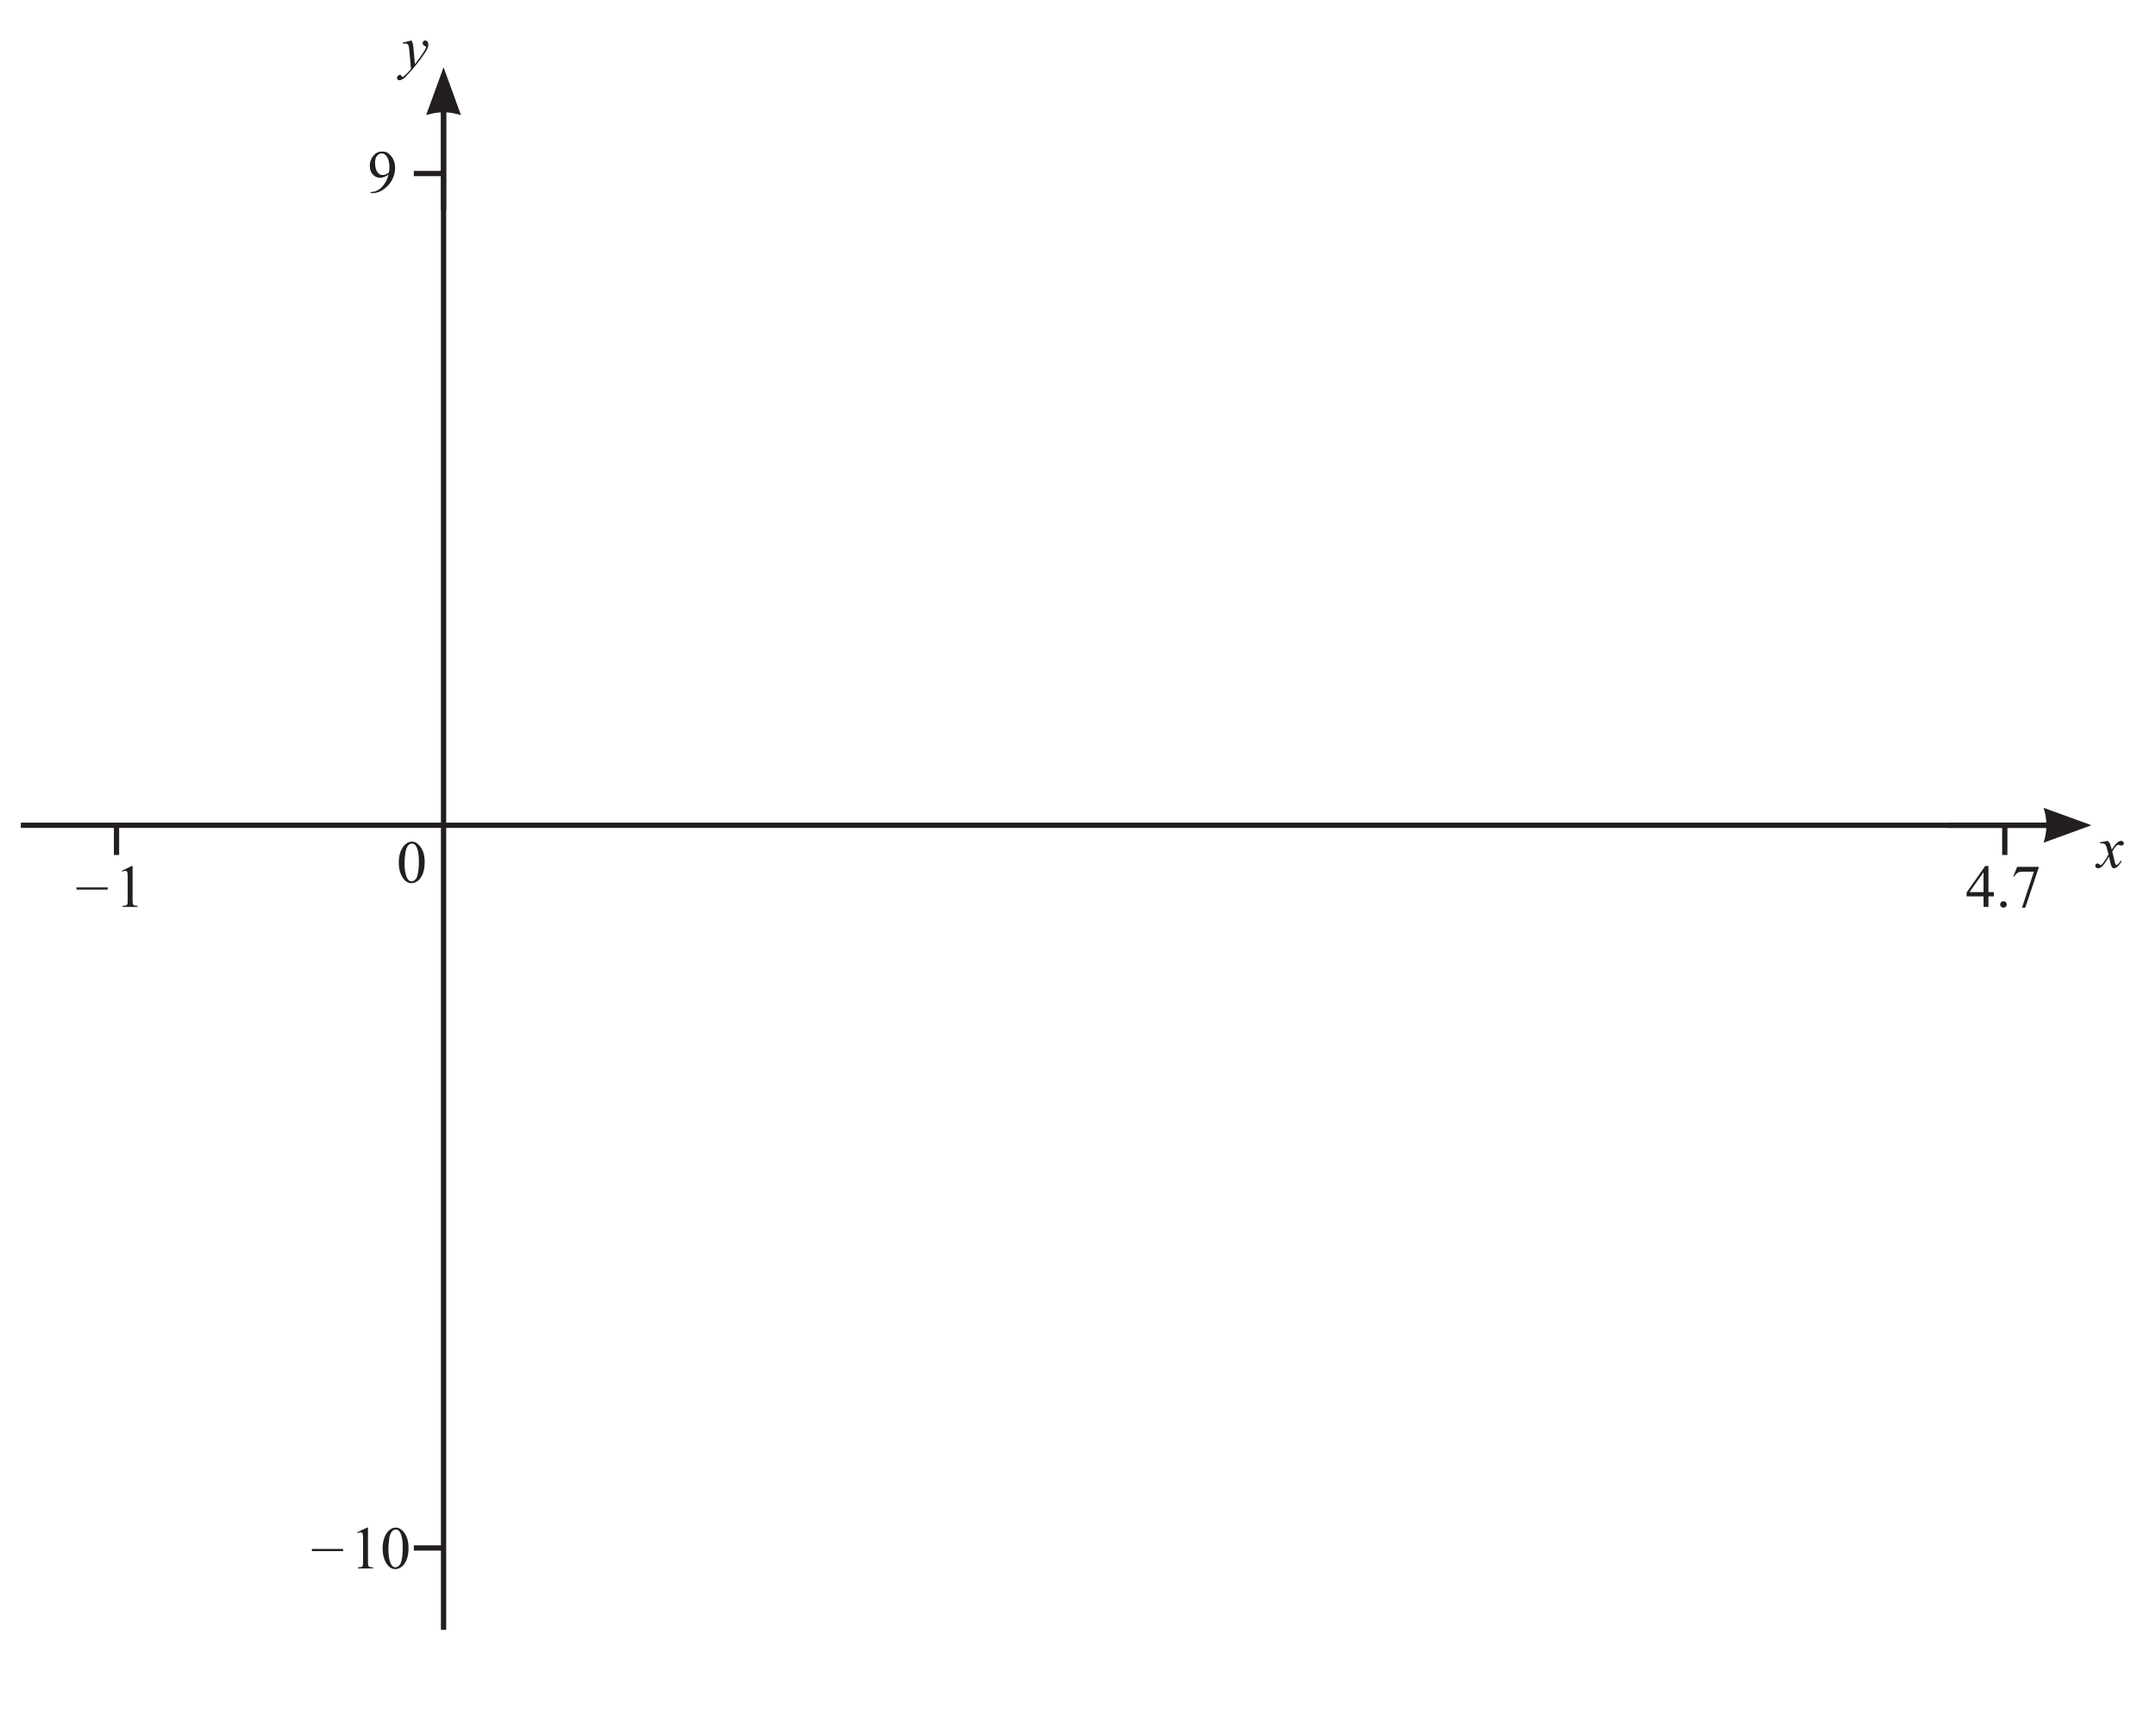
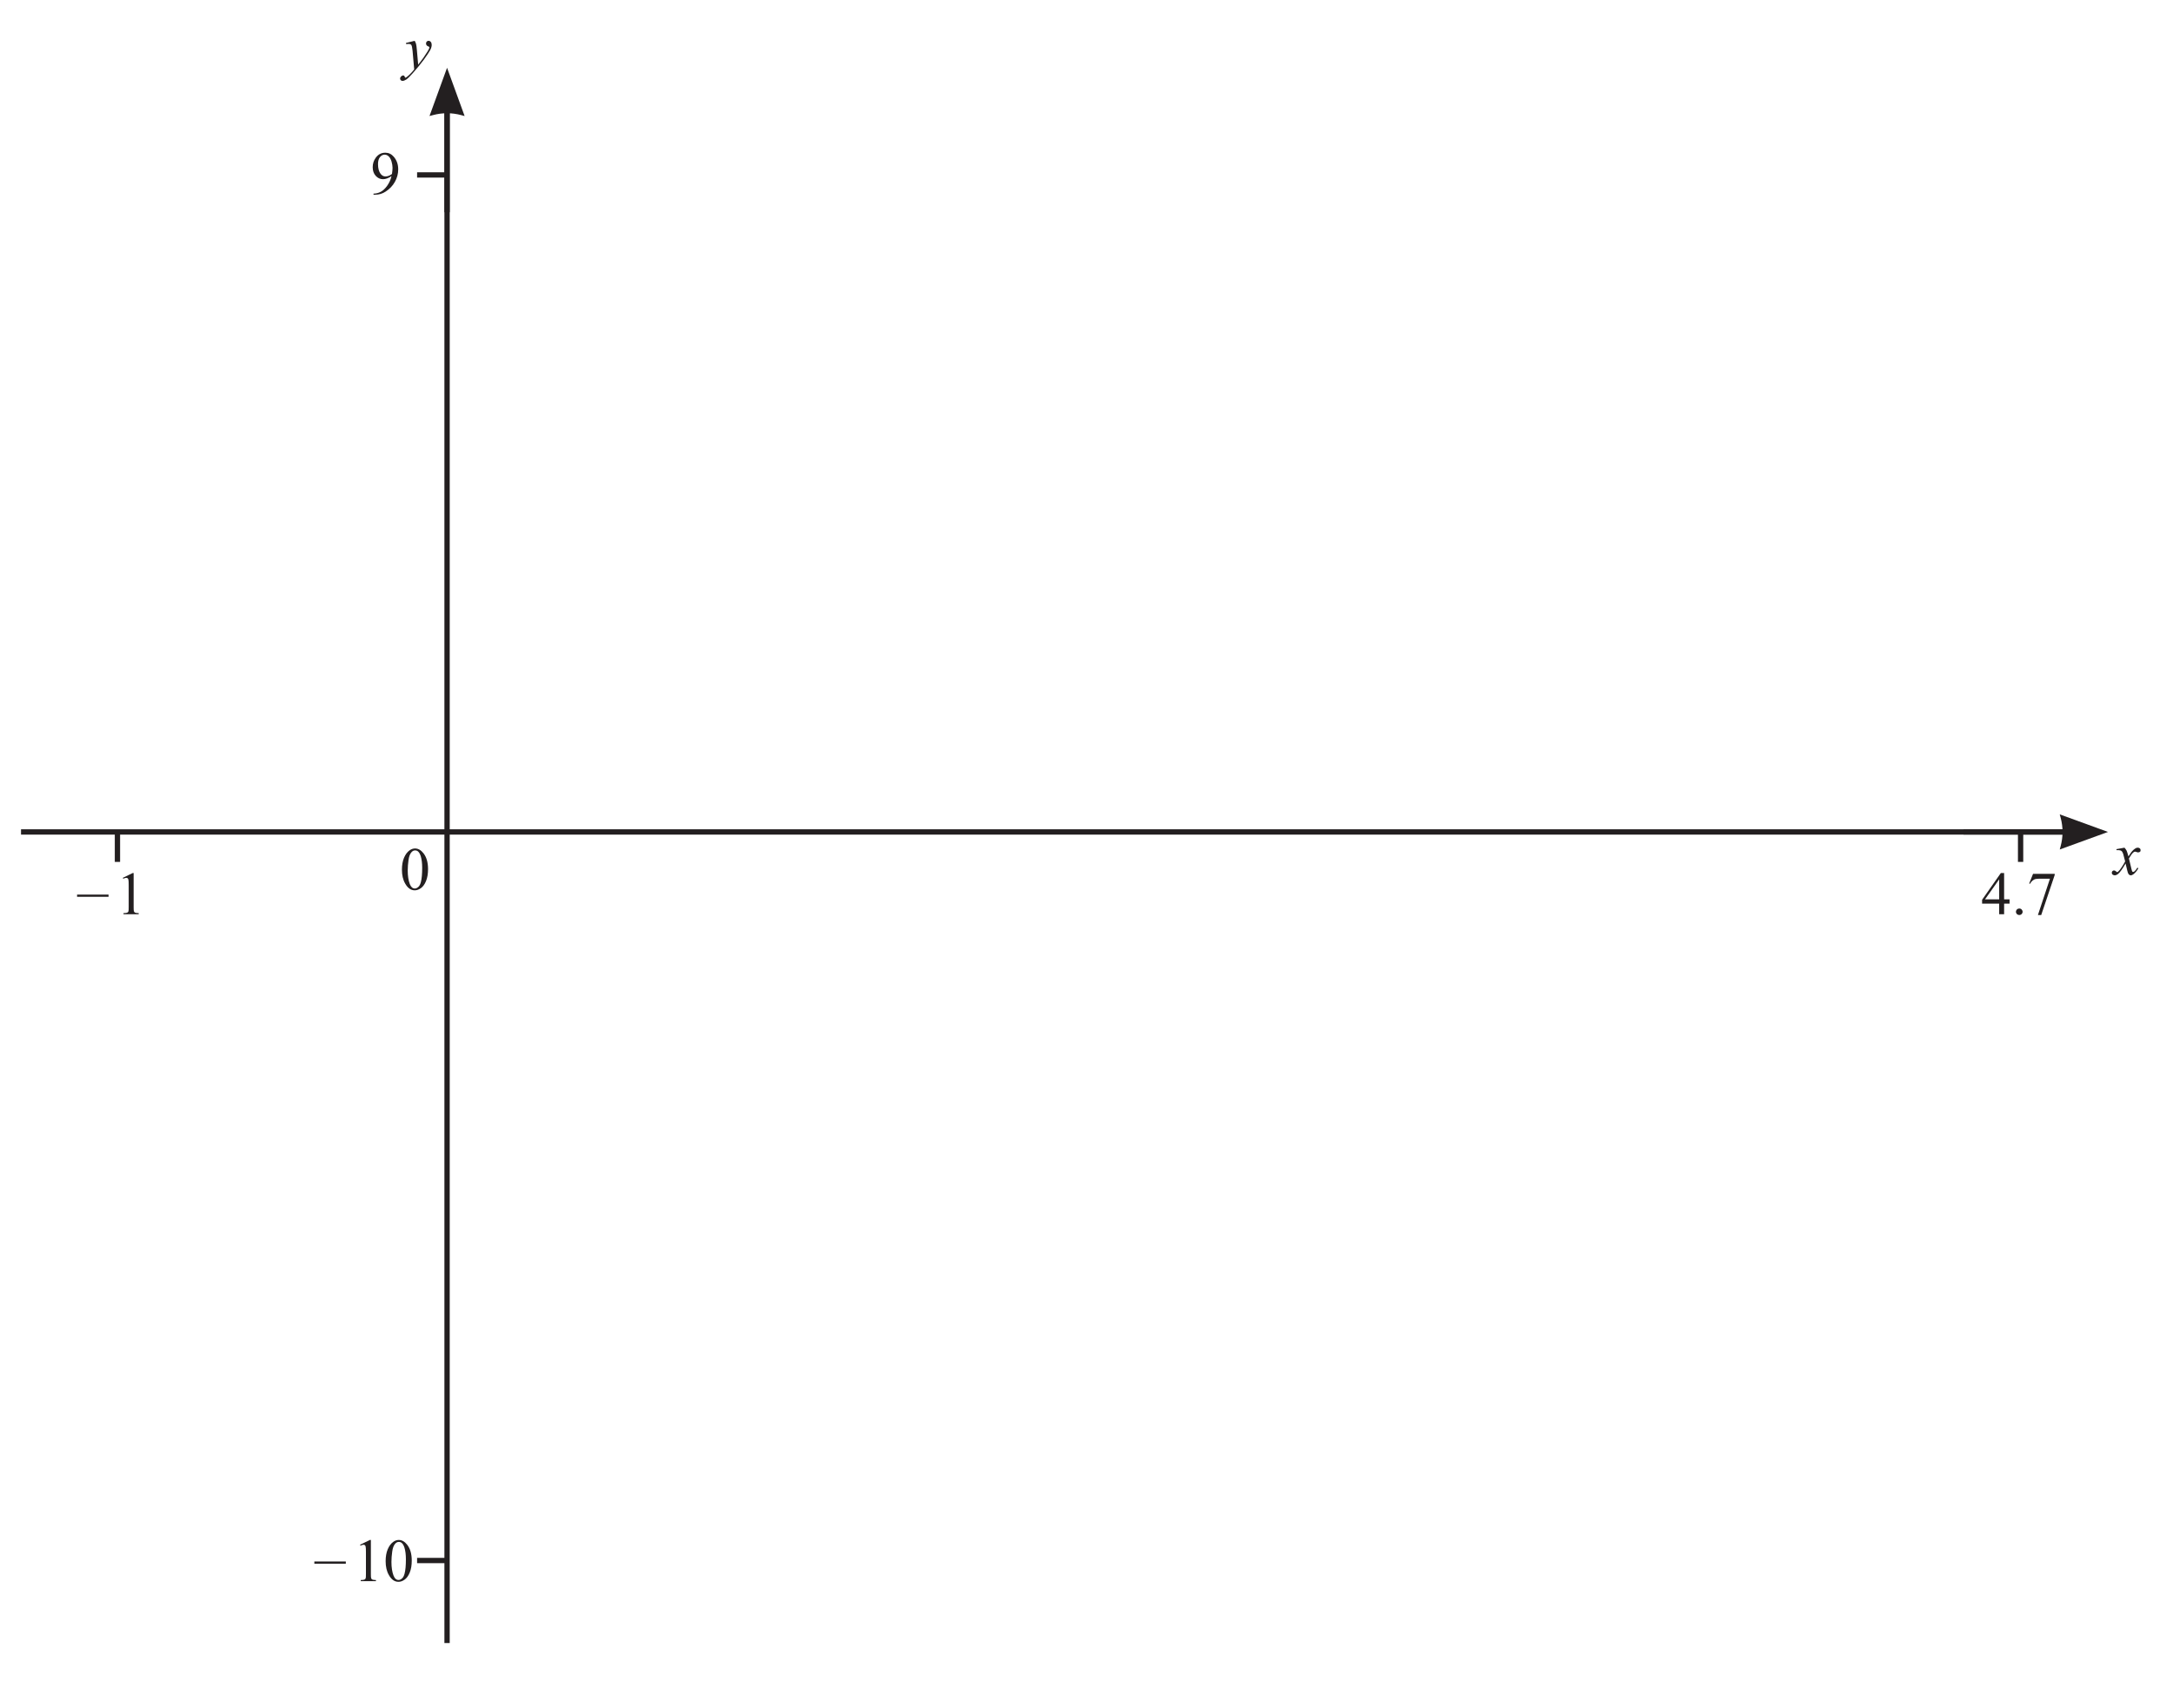
- <svg xmlns="http://www.w3.org/2000/svg" xmlns:xlink="http://www.w3.org/1999/xlink" data-id="0607_2023ON_42_q05b_diagram2" data-width-mm="144.5" data-height-mm="115.36" data-measure="false" data-source="0607/42 ON 2023 p9" version="1.1" width="409.6" height="327" viewBox="0 0 409.6 327">
+ <svg xmlns="http://www.w3.org/2000/svg" xmlns:xlink="http://www.w3.org/1999/xlink" data-id="0607_2023ON_42_q05b_diagram2" data-width-mm="144.5" data-height-mm="113.57" data-measure="false" data-source="0607/42 ON 2023 p9" version="1.1" width="409.6" height="321.937" viewBox="0 0 409.6 321.937">
  <defs>
    <clipPath id="clip_1">
-       <path transform="matrix(1,0,0,-1,-90.999,770.39)" d="M91 443.39H500.6V770.39H91Z" />
+       <path transform="matrix(1,0,0,-1,-90.999,770.39)" d="M91 448.452H500.6V770.39H91Z" />
    </clipPath>
    <clipPath id="clip_2">
      <path transform="matrix(1,0,0,-1,-90.999,770.39)" d="M0 0H595.276V841.89H0Z" />
    </clipPath>
    <clipPath id="clip_3">
      <path transform="matrix(1,0,0,-1,-90.999,770.39)" d="M0 0H595.276V841.89H0Z" />
    </clipPath>
    <clipPath id="clip_4">
      <path transform="matrix(1,0,0,-1,-90.999,770.39)" d="M94.961 460.688H494.572V767.171H94.961Z" />
    </clipPath>
    <clipPath id="clip_5">
      <path transform="matrix(1,0,0,-1,-90.999,770.39)" d="M94.961 460.688H494.572V767.171H94.961Z" />
    </clipPath>
    <path id="font_6_23" d="M.465 .244V.174H.376V0H.295V.174H.015V.237L.322 .675H.376V.244H.465M.295 .244V.572L.063 .244H.295Z" />
    <path id="font_6_17" d="M.125 .094C.140 .094 .153 .089 .163 .078 .173 .068 .179 .055 .179 .040 .179 .025 .173 .012 .163 .002 .152-.008 .139-.013 .125-.013 .110-.013 .097-.008 .086 .002 .076 .012 .070 .025 .070 .040 .070 .055 .076 .068 .086 .079 .097 .089 .110 .094 .125 .094Z" />
    <path id="font_6_26" d="M.100 .662H.455V.643L.234-.013H.180L.377 .582H.195C.159 .582 .132 .577 .117 .568 .089 .553 .067 .530 .051 .499L.037 .504 .100 .662Z" />
    <path id="font_6_177" d="M.508 .221H-.008V.257H.508V.221Z" />
    <path id="font_6_3" d="" />
    <path id="font_6_20" d="M.117 .597 .278 .675H.294V.117C.294 .080 .295 .056 .299 .047 .302 .038 .308 .031 .318 .026 .328 .021 .347 .019 .377 .018V0H.128V.018C.160 .019 .180 .021 .189 .026 .198 .031 .204 .037 .208 .045 .212 .053 .213 .077 .213 .117V.474C.213 .522 .212 .553 .208 .566 .206 .577 .202 .584 .196 .589 .190 .594 .183 .597 .174 .597 .162 .597 .145 .592 .124 .582L.117 .597Z" />
    <path id="font_6_19" d="M.036 .327C.036 .402 .047 .467 .070 .522 .093 .576 .123 .617 .161 .644 .190 .665 .220 .675 .251 .675 .302 .675 .348 .649 .388 .598 .439 .534 .464 .447 .464 .337 .464 .260 .453 .195 .431 .141 .409 .087 .380 .048 .346 .024 .312 .000 .278-.011 .247-.011 .183-.011 .131 .025 .089 .100 .053 .162 .036 .238 .036 .327M.131 .315C.131 .224 .143 .149 .165 .092 .184 .043 .211 .019 .248 .019 .266 .019 .284 .027 .303 .043 .322 .058 .336 .085 .346 .122 .361 .178 .368 .257 .368 .359 .368 .434 .360 .497 .345 .547 .333 .585 .318 .611 .299 .627 .286 .638 .270 .643 .251 .643 .229 .643 .209 .633 .192 .613 .168 .586 .152 .544 .144 .486 .136 .428 .131 .371 .131 .315Z" />
    <path id="font_6_28" d="M.052-.013V.004C.095 .005 .134 .015 .170 .034 .207 .053 .242 .086 .276 .133 .310 .181 .334 .233 .347 .291 .296 .257 .250 .241 .208 .241 .162 .241 .122 .259 .089 .295 .056 .331 .039 .378 .039 .438 .039 .496 .056 .548 .089 .593 .129 .648 .181 .675 .246 .675 .300 .675 .347 .653 .385 .608 .433 .552 .457 .484 .457 .402 .457 .328 .438 .260 .402 .196 .366 .132 .316 .080 .251 .038 .199 .003 .142-.013 .080-.013H.052M.355 .327C.361 .369 .364 .403 .364 .428 .364 .459 .358 .493 .348 .530 .337 .566 .322 .594 .302 .614 .282 .633 .260 .643 .235 .643 .206 .643 .180 .630 .159 .604 .137 .578 .126 .539 .126 .488 .126 .420 .140 .366 .169 .328 .191 .300 .217 .286 .248 .286 .263 .286 .280 .289 .301 .296 .321 .303 .339 .314 .355 .327Z" />
    <clipPath id="clip_7">
      <path transform="matrix(1,0,0,-1,-90.999,770.39)" d="M94.961 460.688H494.572V767.171H94.961Z" />
    </clipPath>
    <path id="font_8_92" d="M.159 .442C.170 .423 .178 .405 .182 .389 .186 .373 .191 .340 .195 .292L.216 .052C.236 .075 .264 .112 .301 .163 .319 .188 .341 .222 .368 .264 .384 .290 .393 .308 .397 .319 .399 .324 .400 .329 .400 .335 .400 .339 .399 .342 .396 .344 .394 .346 .388 .349 .379 .352 .369 .355 .361 .361 .355 .369 .348 .377 .345 .387 .345 .397 .345 .411 .349 .422 .357 .430 .365 .438 .375 .442 .386 .442 .401 .442 .413 .436 .423 .424 .433 .412 .438 .396 .438 .375 .438 .349 .429 .320 .412 .287 .394 .254 .360 .203 .310 .134 .260 .066 .199-.008 .128-.088 .079-.144 .042-.179 .019-.194-.004-.208-.025-.215-.041-.215-.052-.215-.060-.211-.068-.204-.076-.196-.080-.187-.080-.177-.080-.164-.074-.153-.064-.142-.053-.132-.042-.126-.029-.126-.023-.126-.017-.128-.013-.131-.011-.132-.008-.137-.005-.145-.002-.152 .000-.158 .003-.160 .005-.162 .006-.163 .009-.163 .011-.163 .014-.161 .019-.158 .037-.147 .058-.129 .082-.105 .113-.074 .136-.047 .151-.027L.124 .281C.119 .332 .112 .363 .103 .375 .094 .386 .079 .391 .057 .391 .050 .391 .038 .390 .020 .388L.016 .407 .159 .442Z" />
    <path id="font_8_91" d="M.173 .442C.189 .425 .201 .408 .209 .391 .215 .379 .224 .348 .238 .298L.281 .363C.292 .378 .306 .393 .322 .408 .339 .422 .353 .432 .365 .437 .373 .440 .382 .442 .391 .442 .405 .442 .416 .438 .425 .430 .433 .423 .437 .414 .437 .403 .437 .390 .435 .382 .430 .377 .421 .369 .410 .365 .398 .365 .392 .365 .384 .366 .376 .369 .361 .375 .351 .377 .346 .377 .338 .377 .329 .373 .318 .364 .298 .347 .274 .314 .246 .265L.286 .098C.292 .072 .297 .056 .301 .051 .305 .046 .310 .044 .314 .044 .321 .044 .329 .048 .338 .055 .356 .070 .371 .090 .384 .114L.401 .105C.380 .066 .354 .035 .323 .009 .305-.004 .290-.011 .277-.011 .259-.011 .245-.001 .234 .019 .227 .031 .213 .086 .191 .183 .141 .095 .100 .038 .069 .012 .049-.003 .030-.011 .012-.011-.000-.011-.012-.006-.023 .002-.031 .009-.035 .019-.035 .031-.035 .042-.031 .051-.024 .058-.017 .065-.008 .069 .001 .069 .012 .069 .023 .064 .035 .053 .043 .045 .050 .041 .054 .041 .058 .041 .063 .044 .069 .049 .085 .062 .105 .088 .132 .129 .158 .170 .175 .199 .184 .217 .163 .297 .152 .339 .151 .343 .143 .365 .134 .380 .122 .389 .110 .397 .092 .402 .068 .402 .061 .402 .052 .402 .042 .401V.418L.173 .442Z" />
    <clipPath id="clip_9">
      <path transform="matrix(1,0,0,-1,-90.999,770.39)" d="M117.638 431.126H230.544V446.376H117.638Z" />
    </clipPath>
    <clipPath id="clip_10">
      <path transform="matrix(1,0,0,-1,-90.999,770.39)" d="M117.638 431.126H230.544V446.376H117.638Z" />
    </clipPath>
    <clipPath id="clip_11">
      <path transform="matrix(1,0,0,-1,-90.999,770.39)" d="M249.703 433.282H311.953V443.595H249.703Z" />
    </clipPath>
    <clipPath id="clip_12">
      <path transform="matrix(1,0,0,-1,-90.999,770.39)" d="M285.612 405.126H325.331V417.783H285.612Z" />
    </clipPath>
    <clipPath id="clip_13">
      <path transform="matrix(1,0,0,-1,-90.999,770.39)" d="M183.74 314.126H284.958V329.376H183.74Z" />
    </clipPath>
    <clipPath id="clip_14">
      <path transform="matrix(1,0,0,-1,-90.999,770.39)" d="M183.74 314.126H284.958V329.376H183.74Z" />
    </clipPath>
    <clipPath id="clip_15">
      <path transform="matrix(1,0,0,-1,-90.999,770.39)" d="M362.228 251.47H379.822V261.782H362.228Z" />
    </clipPath>
    <clipPath id="clip_16">
      <path transform="matrix(1,0,0,-1,-90.999,770.39)" d="M451.417 251.47H469.009V261.782H451.417Z" />
    </clipPath>
    <clipPath id="clip_17">
      <path transform="matrix(1,0,0,-1,-90.999,770.39)" d="M117.638 210.127H194.606V225.377H117.638Z" />
    </clipPath>
    <clipPath id="clip_18">
      <path transform="matrix(1,0,0,-1,-90.999,770.39)" d="M216.641 212.282H278.891V222.594H216.641Z" />
    </clipPath>
    <clipPath id="clip_19">
      <path transform="matrix(1,0,0,-1,-90.999,770.39)" d="M285.611 184.126H327.236V196.782H285.611Z" />
    </clipPath>
    <clipPath id="clip_20">
      <path transform="matrix(1,0,0,-1,-90.999,770.39)" d="M146.708 145.126H199.677V157.783H146.708Z" />
    </clipPath>
    <clipPath id="clip_21">
      <path transform="matrix(1,0,0,-1,-90.999,770.39)" d="M361.697 121.469H379.822V129.532H361.697Z" />
    </clipPath>
  </defs>
  <g clip-path="url(#clip_1)">
    <g clip-path="url(#clip_2)">
      <g clip-path="url(#clip_3)" />
      <g clip-path="url(#clip_4)">
        <path transform="matrix(1,0,0,-1,84.268,309.701)" stroke-width="1" stroke-linecap="butt" stroke-miterlimit="4" stroke-linejoin="miter" fill="none" stroke="#231f20" d="M0 0V152.887" />
        <path transform="matrix(1,0,0,-1,391.635,156.814)" stroke-width="1" stroke-linecap="butt" stroke-miterlimit="4" stroke-linejoin="miter" fill="none" stroke="#231f20" d="M0 0H-387.675" />
      </g>
      <path transform="matrix(1,0,0,-1,391.335,156.814)" stroke-width="1" stroke-linecap="butt" stroke-miterlimit="4" stroke-linejoin="miter" fill="none" stroke="#231f20" d="M0 0H-21.223" />
      <g clip-path="url(#clip_5)">
        <path transform="matrix(1,0,0,-1,388.251,153.504)" d="M0 0 9.096-3.31 .001-6.62 .18-5.952C.643-4.223 .643-2.396 .18-.668Z" fill="#231f20" />
        <path transform="matrix(1,0,0,-1,22.138,156.814)" stroke-width="1" stroke-linecap="butt" stroke-miterlimit="4" stroke-linejoin="miter" fill="none" stroke="#231f20" d="M0 0V-5.648" />
        <path transform="matrix(1,0,0,-1,380.872,156.814)" stroke-width="1" stroke-linecap="butt" stroke-miterlimit="4" stroke-linejoin="miter" fill="none" stroke="#231f20" d="M0 0V-5.648" />
        <path transform="matrix(1,0,0,-1,84.268,294.145)" stroke-width="1" stroke-linecap="butt" stroke-miterlimit="4" stroke-linejoin="miter" fill="none" stroke="#231f20" d="M0 0H-5.648" />
        <path transform="matrix(1,0,0,-1,84.268,156.814)" stroke-width="1" stroke-linecap="butt" stroke-miterlimit="4" stroke-linejoin="miter" fill="none" stroke="#231f20" d="M0 0V138.327" />
        <path transform="matrix(1,0,0,-1,84.268,18.788)" stroke-width="1" stroke-linecap="butt" stroke-miterlimit="4" stroke-linejoin="miter" fill="none" stroke="#231f20" d="M0 0V-21.223" />
        <path transform="matrix(1,0,0,-1,87.578,21.872)" d="M0 0-3.31 9.096-6.62 .001-5.952 .18C-4.223 .643-2.396 .643-.668 .18Z" fill="#231f20" />
        <path transform="matrix(1,0,0,-1,84.268,32.975)" stroke-width="1" stroke-linecap="butt" stroke-miterlimit="4" stroke-linejoin="miter" fill="none" stroke="#231f20" d="M0 0H-5.648" />
      </g>
      <use data-text="4" xlink:href="#font_6_23" transform="matrix(11.5,0,0,-11.5,373.443,172.327)" fill="#231f20" />
      <use data-text="." xlink:href="#font_6_17" transform="matrix(11.5,0,0,-11.5,379.193,172.327)" fill="#231f20" />
      <use data-text="7" xlink:href="#font_6_26" transform="matrix(11.5,0,0,-11.5,382.068,172.327)" fill="#231f20" />
      <use data-text="–" xlink:href="#font_6_177" transform="matrix(11.5,0,0,-11.5,14.620,171.580)" fill="#231f20" />
      <use data-text="1" xlink:href="#font_6_20" transform="matrix(11.5,0,0,-11.5,21.809,172.327)" fill="#231f20" />
      <use data-text="–" xlink:href="#font_6_177" transform="matrix(11.5,0,0,-11.5,59.345,297.286)" fill="#231f20" />
      <use data-text="1" xlink:href="#font_6_20" transform="matrix(11.5,0,0,-11.5,66.528,298.034)" fill="#231f20" />
      <use data-text="0" xlink:href="#font_6_19" transform="matrix(11.5,0,0,-11.5,72.278,298.034)" fill="#231f20" />
      <use data-text="9" xlink:href="#font_6_28" transform="matrix(11.5,0,0,-11.5,69.805,36.547)" fill="#231f20" />
      <g clip-path="url(#clip_7)">
        <use data-text="y" xlink:href="#font_8_92" transform="matrix(11.5,0,0,-11.5,76.337,12.776)" fill="#231f20" />
        <use data-text="x" xlink:href="#font_8_91" transform="matrix(11.5,0,0,-11.5,398.464,164.864)" fill="#231f20" />
      </g>
      <use data-text="0" xlink:href="#font_6_19" transform="matrix(11.5,0,0,-11.5,75.348,167.693)" fill="#231f20" />
      <g clip-path="url(#clip_9)" />
      <g clip-path="url(#clip_10)" />
      <g clip-path="url(#clip_11)" />
      <g clip-path="url(#clip_12)" />
      <g clip-path="url(#clip_13)" />
      <g clip-path="url(#clip_14)" />
      <g clip-path="url(#clip_15)" />
      <g clip-path="url(#clip_16)" />
      <g clip-path="url(#clip_17)" />
      <g clip-path="url(#clip_18)" />
      <g clip-path="url(#clip_19)" />
      <g clip-path="url(#clip_20)" />
      <g clip-path="url(#clip_21)" />
    </g>
  </g>
</svg>
